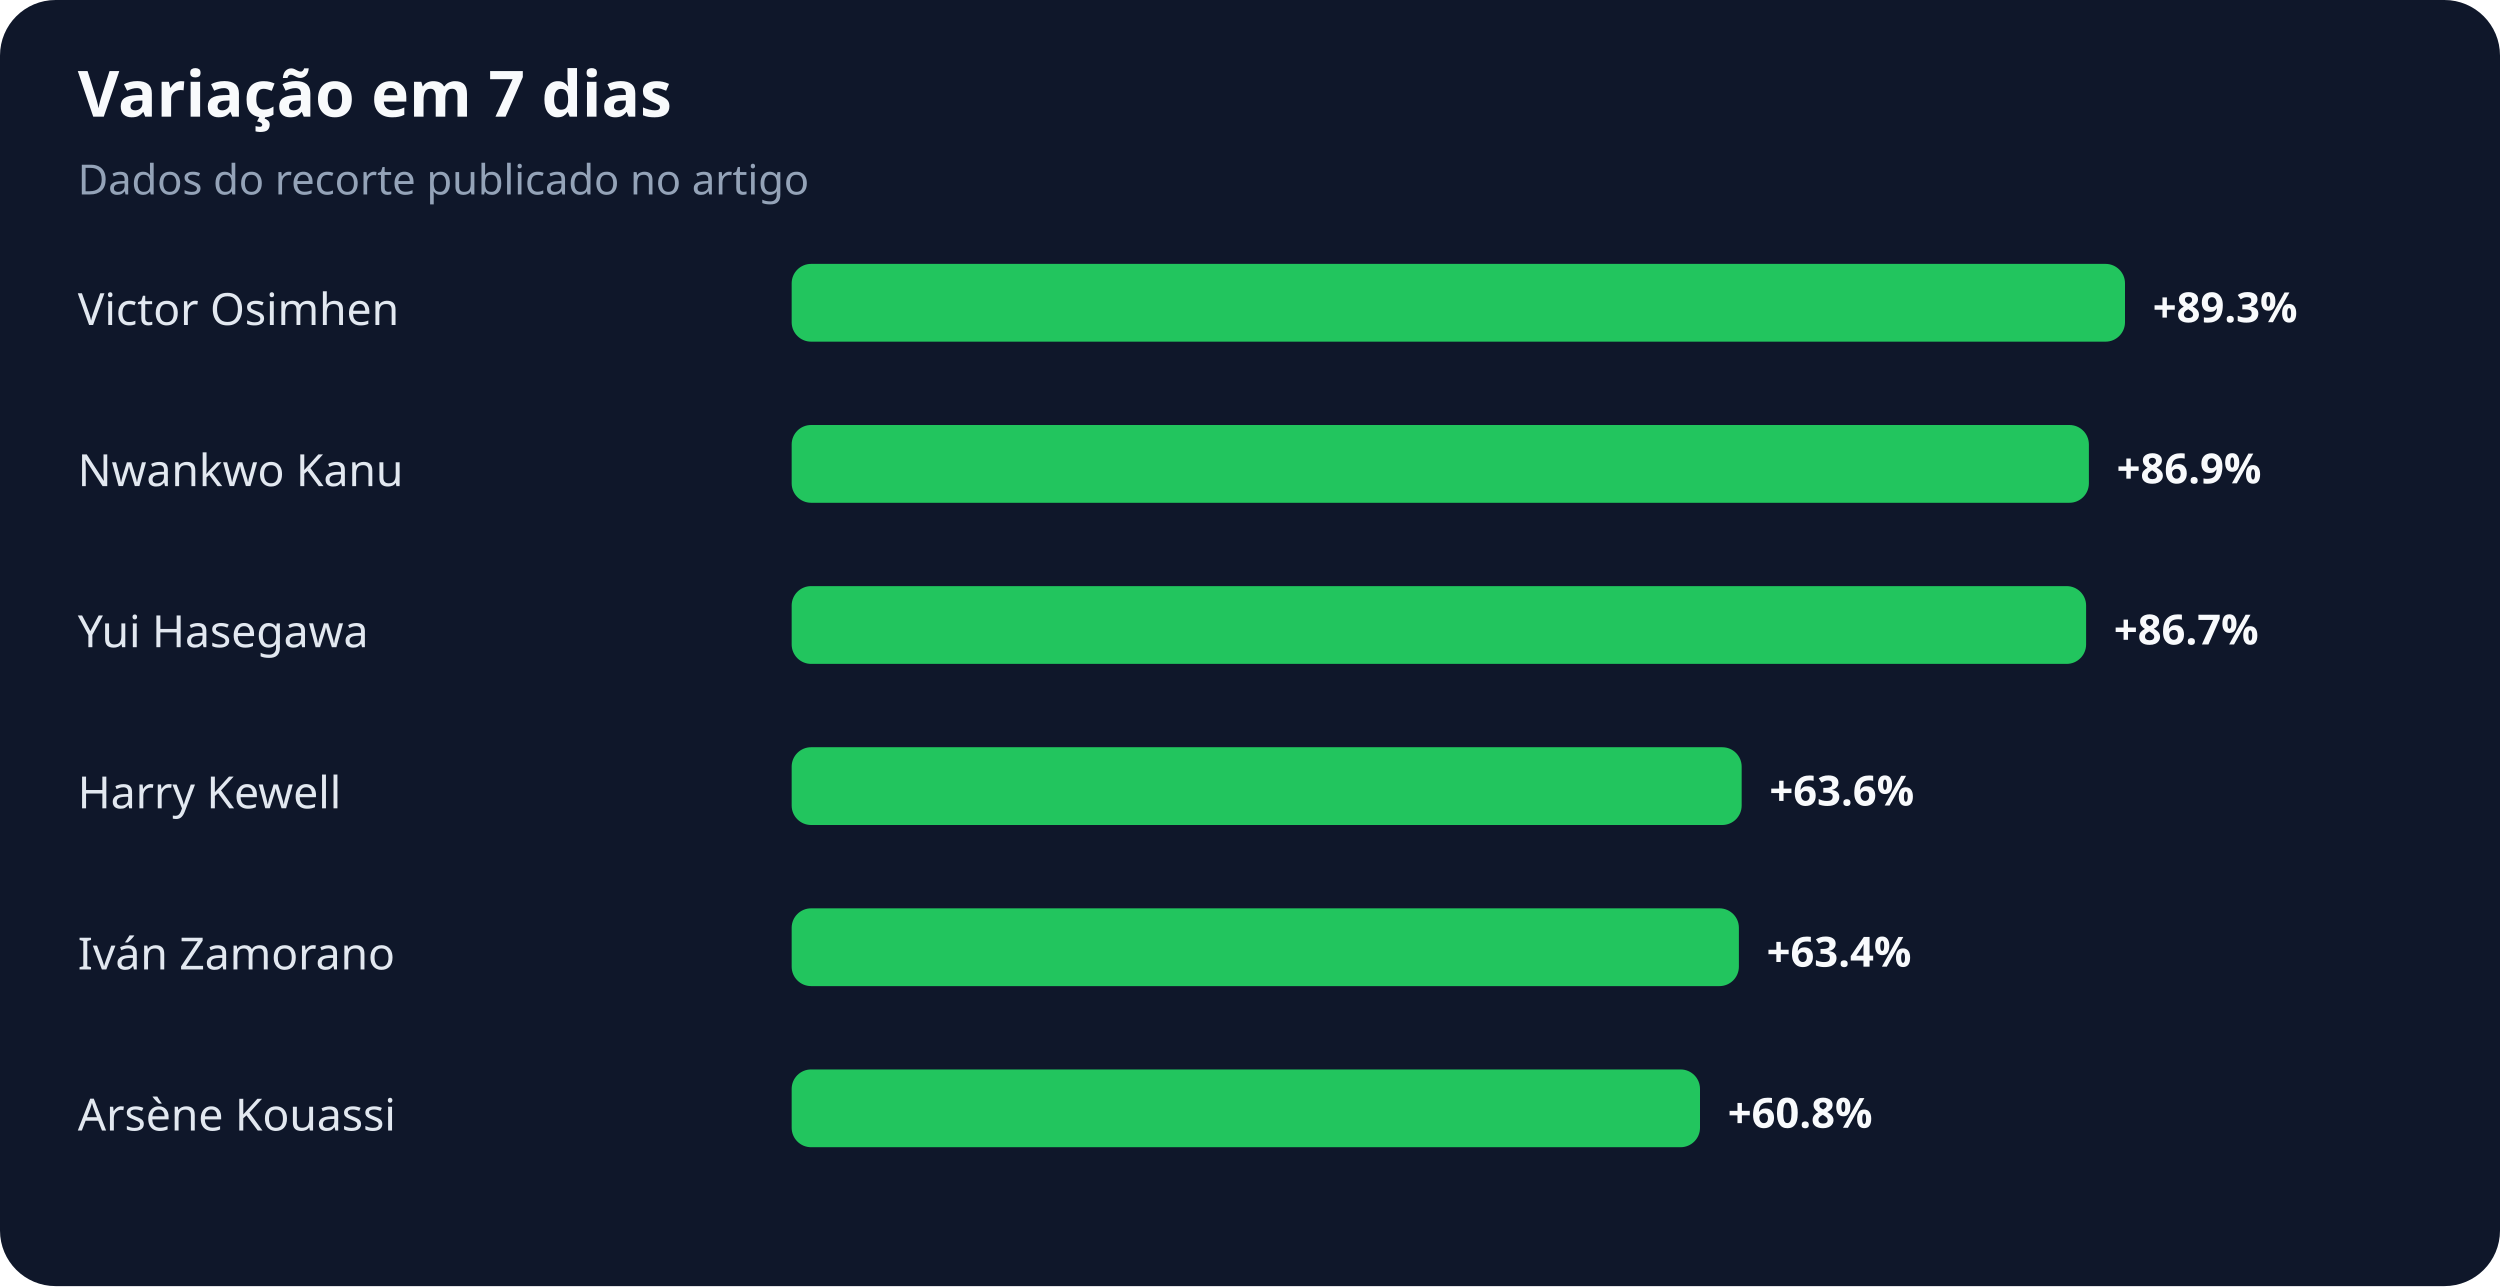
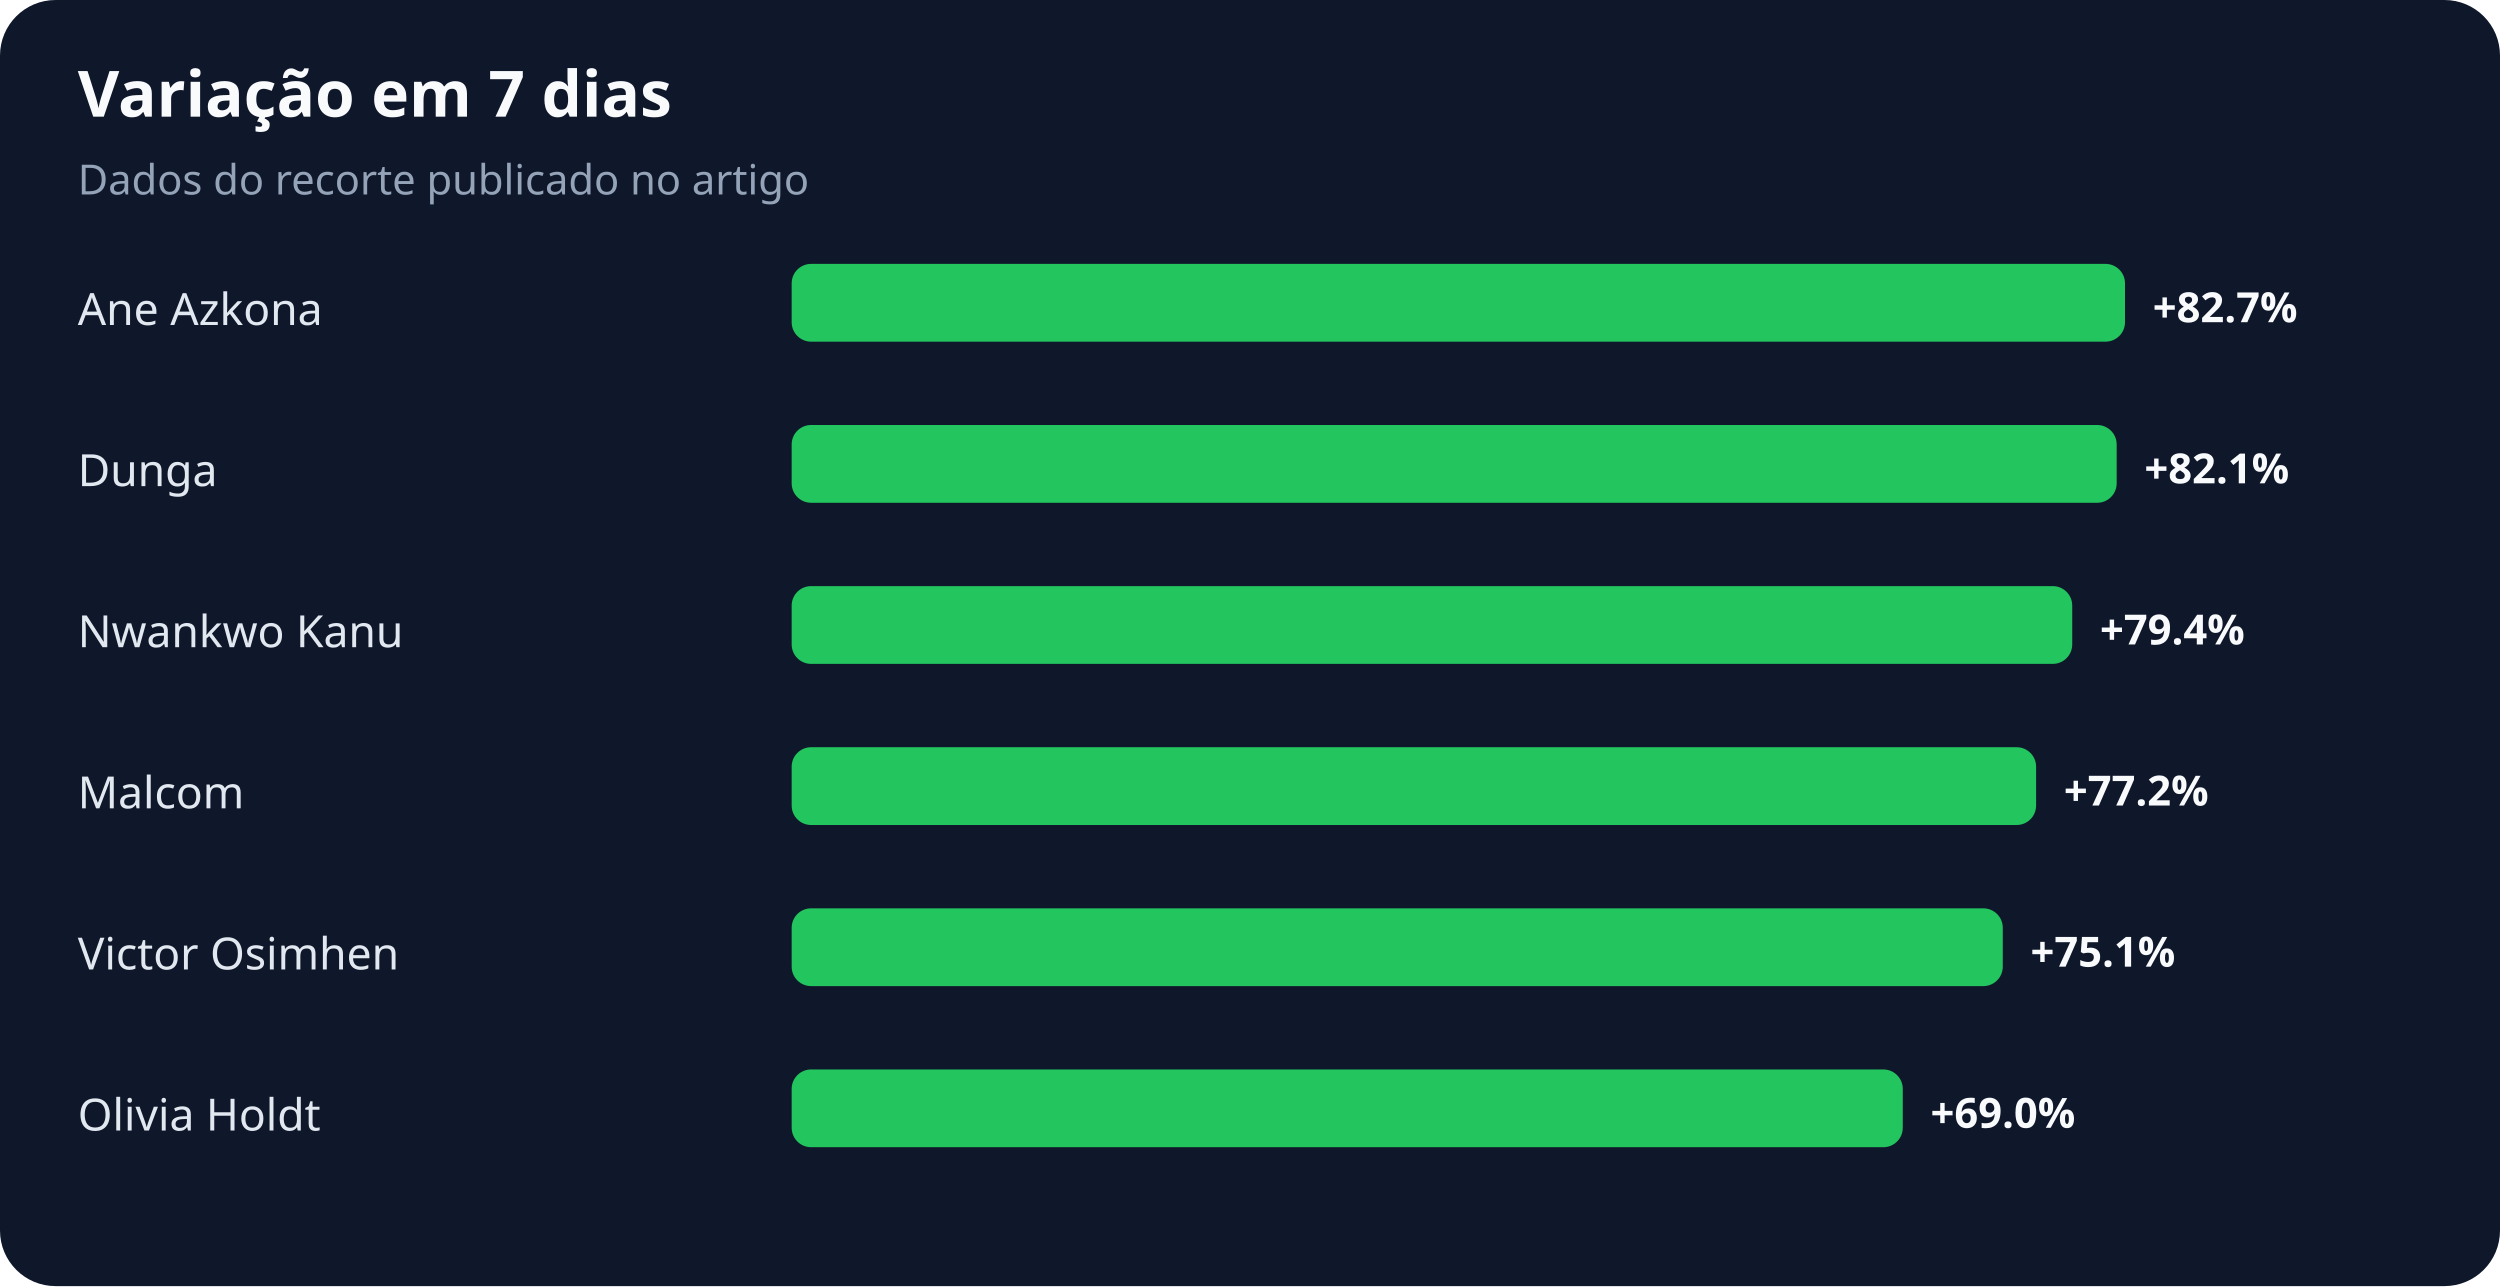
<svg xmlns="http://www.w3.org/2000/svg" width="900" height="463" viewBox="0 0 900 463" role="img" aria-labelledby="title desc">
  <rect width="100%" height="100%" rx="20" fill="#0f172a" />
  <text x="28" y="42" fill="#f8fafc" font-family="system-ui,sans-serif" font-size="23" font-weight="700">Variação em 7 dias</text>
  <text x="28" y="70" fill="#94a3b8" font-family="system-ui,sans-serif" font-size="15">Dados do recorte publicado no artigo</text>
-   <text x="28" y="117" fill="#e2e8f0" font-family="system-ui,sans-serif" font-size="16">Victor Osimhen</text>
+   <text x="28" y="117" fill="#e2e8f0" font-family="system-ui,sans-serif" font-size="16">Ane Azkona</text>
  <rect x="285" y="95" width="480" height="28" rx="7" fill="#22c55e" />
-   <text x="775" y="116" fill="#f8fafc" font-family="system-ui,sans-serif" font-size="15" font-weight="700">+89.3%</text>
-   <text x="28" y="175" fill="#e2e8f0" font-family="system-ui,sans-serif" font-size="16">Nwankwo Kanu</text>
-   <rect x="285" y="153" width="467" height="28" rx="7" fill="#22c55e" />
-   <text x="762" y="174" fill="#f8fafc" font-family="system-ui,sans-serif" font-size="15" font-weight="700">+86.9%</text>
-   <text x="28" y="233" fill="#e2e8f0" font-family="system-ui,sans-serif" font-size="16">Yui Hasegawa</text>
-   <rect x="285" y="211" width="466" height="28" rx="7" fill="#22c55e" />
-   <text x="761" y="232" fill="#f8fafc" font-family="system-ui,sans-serif" font-size="15" font-weight="700">+86.7%</text>
-   <text x="28" y="291" fill="#e2e8f0" font-family="system-ui,sans-serif" font-size="16">Harry Kewell</text>
-   <rect x="285" y="269" width="342" height="28" rx="7" fill="#22c55e" />
-   <text x="637" y="290" fill="#f8fafc" font-family="system-ui,sans-serif" font-size="15" font-weight="700">+63.6%</text>
-   <text x="28" y="349" fill="#e2e8f0" font-family="system-ui,sans-serif" font-size="16">Iván Zamorano</text>
-   <rect x="285" y="327" width="341" height="28" rx="7" fill="#22c55e" />
-   <text x="636" y="348" fill="#f8fafc" font-family="system-ui,sans-serif" font-size="15" font-weight="700">+63.4%</text>
-   <text x="28" y="407" fill="#e2e8f0" font-family="system-ui,sans-serif" font-size="16">Arsène Kouassi</text>
-   <rect x="285" y="385" width="327" height="28" rx="7" fill="#22c55e" />
-   <text x="622" y="406" fill="#f8fafc" font-family="system-ui,sans-serif" font-size="15" font-weight="700">+60.8%</text>
+   <text x="775" y="116" fill="#f8fafc" font-family="system-ui,sans-serif" font-size="15" font-weight="700">+82.7%</text>
+   <text x="28" y="175" fill="#e2e8f0" font-family="system-ui,sans-serif" font-size="16">Dunga</text>
+   <rect x="285" y="153" width="477" height="28" rx="7" fill="#22c55e" />
+   <text x="772" y="174" fill="#f8fafc" font-family="system-ui,sans-serif" font-size="15" font-weight="700">+82.1%</text>
+   <text x="28" y="233" fill="#e2e8f0" font-family="system-ui,sans-serif" font-size="16">Nwankwo Kanu</text>
+   <rect x="285" y="211" width="461" height="28" rx="7" fill="#22c55e" />
+   <text x="756" y="232" fill="#f8fafc" font-family="system-ui,sans-serif" font-size="15" font-weight="700">+79.4%</text>
+   <text x="28" y="291" fill="#e2e8f0" font-family="system-ui,sans-serif" font-size="16">Malcom</text>
+   <rect x="285" y="269" width="448" height="28" rx="7" fill="#22c55e" />
+   <text x="743" y="290" fill="#f8fafc" font-family="system-ui,sans-serif" font-size="15" font-weight="700">+77.2%</text>
+   <text x="28" y="349" fill="#e2e8f0" font-family="system-ui,sans-serif" font-size="16">Victor Osimhen</text>
+   <rect x="285" y="327" width="436" height="28" rx="7" fill="#22c55e" />
+   <text x="731" y="348" fill="#f8fafc" font-family="system-ui,sans-serif" font-size="15" font-weight="700">+75.1%</text>
+   <text x="28" y="407" fill="#e2e8f0" font-family="system-ui,sans-serif" font-size="16">Olivia Holdt</text>
+   <rect x="285" y="385" width="400" height="28" rx="7" fill="#22c55e" />
+   <text x="695" y="406" fill="#f8fafc" font-family="system-ui,sans-serif" font-size="15" font-weight="700">+69.0%</text>
</svg>
